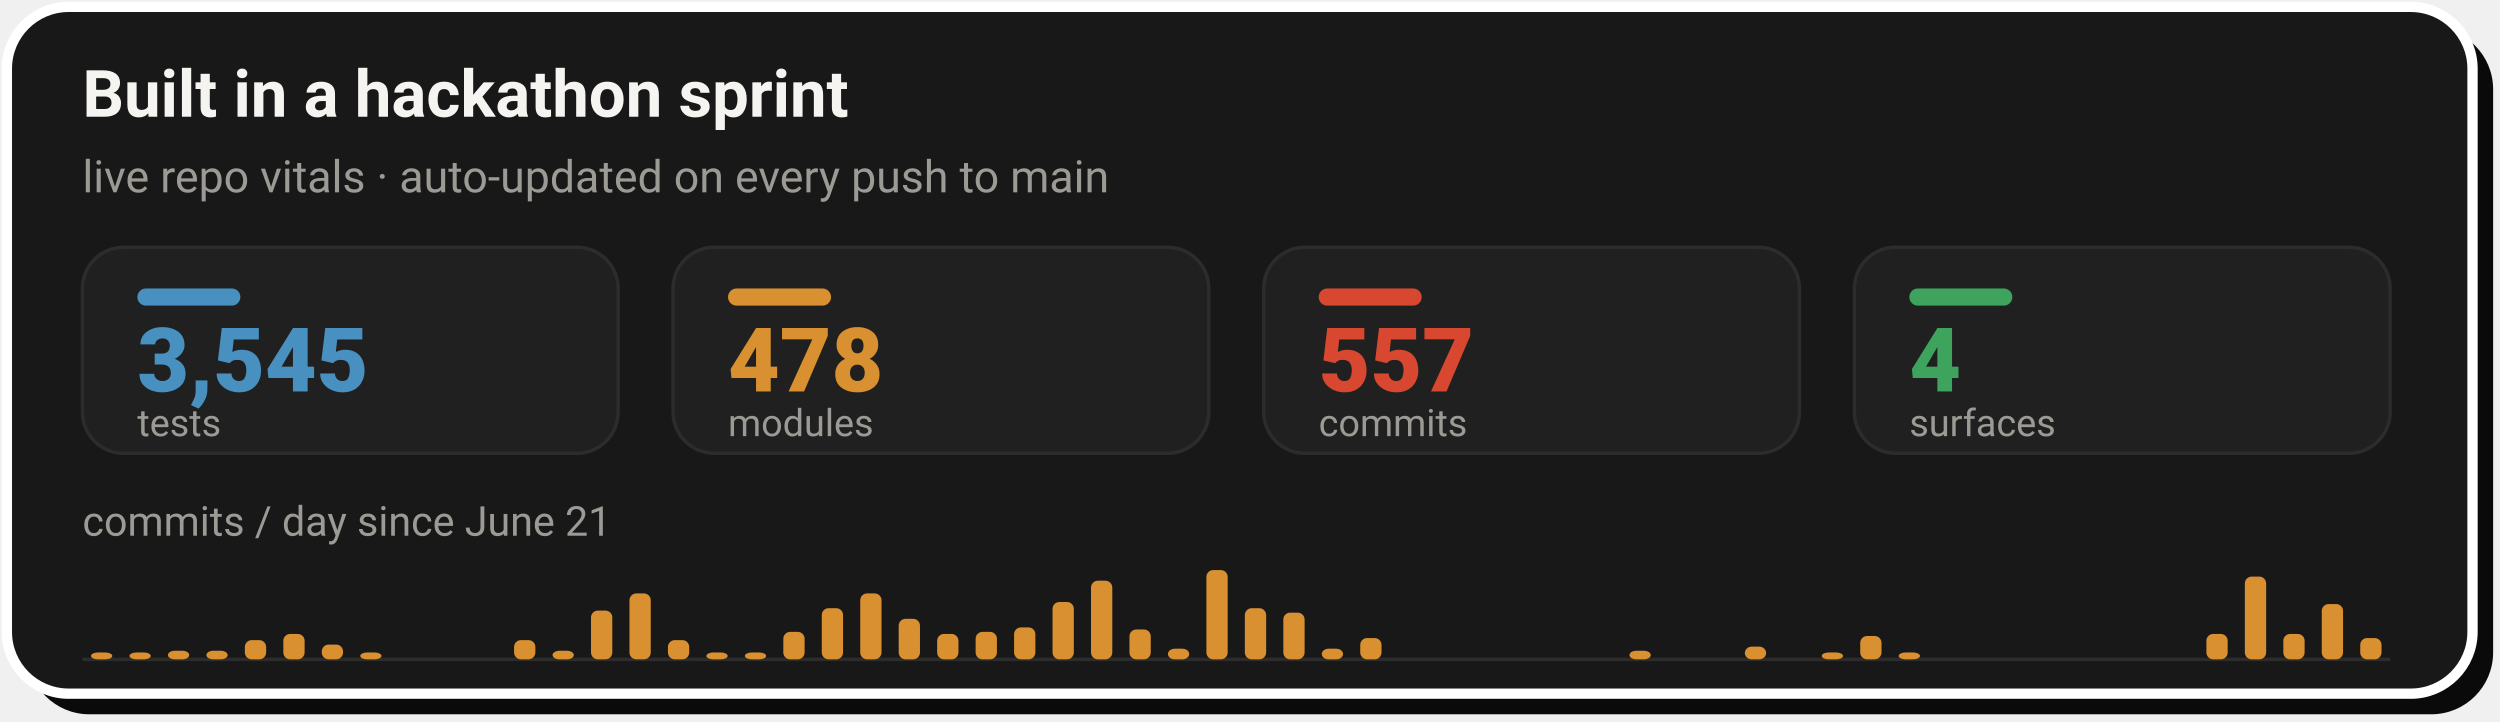
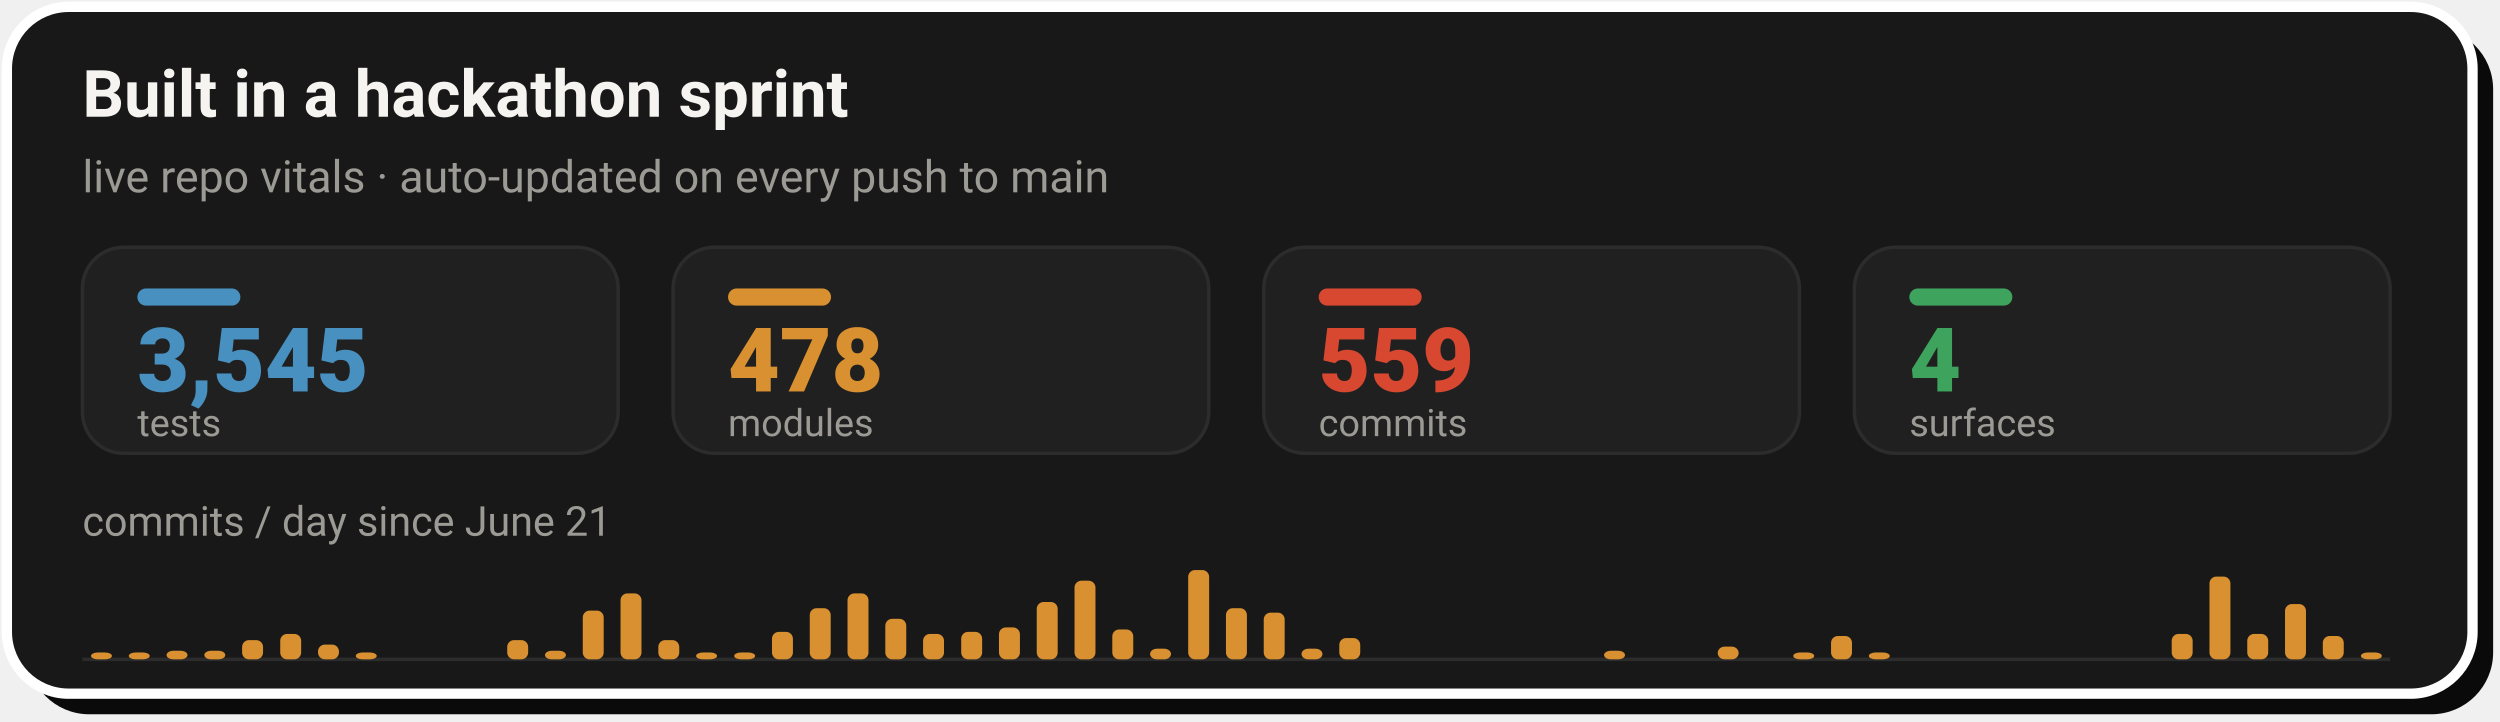
- <svg xmlns="http://www.w3.org/2000/svg" width="728" height="210" viewBox="0 0 728 210" role="img" aria-label="Live repo vitals: 3,545 tests, 478 modules, 557 commits across 4 surfaces, with a commits-per-day sprint velocity chart since June 21">
+ <svg xmlns="http://www.w3.org/2000/svg" width="728" height="210" viewBox="0 0 728 210" role="img" aria-label="Live repo vitals: 3,545 tests, 478 modules, 559 commits across 4 surfaces, with a commits-per-day sprint velocity chart since June 21">
  <rect x="8" y="8" width="718" height="200" rx="18" fill="#0A0A0A" />
  <rect x="2" y="2" width="718" height="200" rx="18" fill="#181818" stroke="#FFFFFF" stroke-width="3" />
  <text x="24" y="34" font-family="-apple-system,'Segoe UI',Roboto,Helvetica,Arial,sans-serif" font-size="19" font-weight="700" fill="#F5F4F1">Built in a hackathon sprint</text>
  <text x="24" y="56" font-family="-apple-system,'Segoe UI',Roboto,Helvetica,Arial,sans-serif" font-size="13" fill="#9C9A94">live repo vitals · auto-updated on every push to main</text>
  <rect x="24.0" y="72" width="156.0" height="60" rx="12" fill="#202020" stroke="#2C2C2C" stroke-width="1" />
  <rect x="40.0" y="84" width="30" height="5" rx="2.5" fill="#4890C0" />
  <text x="40.0" y="114" font-family="-apple-system,'Segoe UI',Roboto,Helvetica,Arial,sans-serif" font-size="26" font-weight="800" fill="#4890C0">3,545</text>
  <text x="40.0" y="127" font-family="-apple-system,'Segoe UI',Roboto,Helvetica,Arial,sans-serif" font-size="11" fill="#9C9A94">tests</text>
  <rect x="196.0" y="72" width="156.0" height="60" rx="12" fill="#202020" stroke="#2C2C2C" stroke-width="1" />
  <rect x="212.0" y="84" width="30" height="5" rx="2.5" fill="#D89030" />
  <text x="212.0" y="114" font-family="-apple-system,'Segoe UI',Roboto,Helvetica,Arial,sans-serif" font-size="26" font-weight="800" fill="#D89030">478</text>
  <text x="212.0" y="127" font-family="-apple-system,'Segoe UI',Roboto,Helvetica,Arial,sans-serif" font-size="11" fill="#9C9A94">modules</text>
  <rect x="368.0" y="72" width="156.0" height="60" rx="12" fill="#202020" stroke="#2C2C2C" stroke-width="1" />
  <rect x="384.0" y="84" width="30" height="5" rx="2.5" fill="#D84830" />
-   <text x="384.0" y="114" font-family="-apple-system,'Segoe UI',Roboto,Helvetica,Arial,sans-serif" font-size="26" font-weight="800" fill="#D84830">557</text>
+   <text x="384.0" y="114" font-family="-apple-system,'Segoe UI',Roboto,Helvetica,Arial,sans-serif" font-size="26" font-weight="800" fill="#D84830">559</text>
  <text x="384.0" y="127" font-family="-apple-system,'Segoe UI',Roboto,Helvetica,Arial,sans-serif" font-size="11" fill="#9C9A94">commits</text>
  <rect x="540.0" y="72" width="156.0" height="60" rx="12" fill="#202020" stroke="#2C2C2C" stroke-width="1" />
  <rect x="556.0" y="84" width="30" height="5" rx="2.5" fill="#3DA35D" />
  <text x="556.0" y="114" font-family="-apple-system,'Segoe UI',Roboto,Helvetica,Arial,sans-serif" font-size="26" font-weight="800" fill="#3DA35D">4</text>
  <text x="556.0" y="127" font-family="-apple-system,'Segoe UI',Roboto,Helvetica,Arial,sans-serif" font-size="11" fill="#9C9A94">surfaces</text>
  <text x="24" y="156" font-family="-apple-system,'Segoe UI',Roboto,Helvetica,Arial,sans-serif" font-size="12" fill="#9C9A94">commits / day since June 21</text>
  <line x1="24.0" y1="192" x2="696.0" y2="192" stroke="#2C2C2C" stroke-width="1" />
-   <rect x="26.5" y="190.0" width="6.2" height="2.0" rx="2" fill="#D89030" />
-   <rect x="37.7" y="190.0" width="6.2" height="2.0" rx="2" fill="#D89030" />
-   <rect x="48.9" y="189.5" width="6.2" height="2.5" rx="2" fill="#D89030" />
-   <rect x="60.1" y="189.5" width="6.2" height="2.5" rx="2" fill="#D89030" />
-   <rect x="71.3" y="186.4" width="6.2" height="5.6" rx="2" fill="#D89030" />
-   <rect x="82.5" y="184.6" width="6.2" height="7.4" rx="2" fill="#D89030" />
-   <rect x="93.7" y="187.7" width="6.2" height="4.3" rx="2" fill="#D89030" />
-   <rect x="104.9" y="190.0" width="6.2" height="2.0" rx="2" fill="#D89030" />
-   <rect x="149.7" y="186.4" width="6.2" height="5.6" rx="2" fill="#D89030" />
-   <rect x="160.9" y="189.5" width="6.2" height="2.5" rx="2" fill="#D89030" />
-   <rect x="172.1" y="177.8" width="6.2" height="14.2" rx="2" fill="#D89030" />
-   <rect x="183.3" y="172.8" width="6.2" height="19.2" rx="2" fill="#D89030" />
-   <rect x="194.5" y="186.4" width="6.2" height="5.6" rx="2" fill="#D89030" />
-   <rect x="205.7" y="190.0" width="6.2" height="2.0" rx="2" fill="#D89030" />
-   <rect x="216.9" y="190.0" width="6.2" height="2.0" rx="2" fill="#D89030" />
-   <rect x="228.1" y="184.0" width="6.2" height="8.0" rx="2" fill="#D89030" />
-   <rect x="239.3" y="177.1" width="6.2" height="14.9" rx="2" fill="#D89030" />
-   <rect x="250.5" y="172.8" width="6.2" height="19.2" rx="2" fill="#D89030" />
-   <rect x="261.7" y="180.2" width="6.2" height="11.8" rx="2" fill="#D89030" />
-   <rect x="272.9" y="184.6" width="6.2" height="7.4" rx="2" fill="#D89030" />
-   <rect x="284.1" y="184.0" width="6.2" height="8.0" rx="2" fill="#D89030" />
-   <rect x="295.3" y="182.7" width="6.2" height="9.3" rx="2" fill="#D89030" />
-   <rect x="306.5" y="175.3" width="6.2" height="16.7" rx="2" fill="#D89030" />
-   <rect x="317.7" y="169.1" width="6.2" height="22.9" rx="2" fill="#D89030" />
-   <rect x="328.9" y="183.3" width="6.2" height="8.7" rx="2" fill="#D89030" />
-   <rect x="340.1" y="188.9" width="6.2" height="3.1" rx="2" fill="#D89030" />
-   <rect x="351.3" y="166.0" width="6.2" height="26.0" rx="2" fill="#D89030" />
-   <rect x="362.5" y="177.1" width="6.2" height="14.9" rx="2" fill="#D89030" />
-   <rect x="373.7" y="178.4" width="6.2" height="13.6" rx="2" fill="#D89030" />
-   <rect x="384.9" y="188.9" width="6.2" height="3.1" rx="2" fill="#D89030" />
-   <rect x="396.1" y="185.8" width="6.2" height="6.2" rx="2" fill="#D89030" />
-   <rect x="474.5" y="189.5" width="6.2" height="2.5" rx="2" fill="#D89030" />
-   <rect x="508.1" y="188.3" width="6.2" height="3.7" rx="2" fill="#D89030" />
-   <rect x="530.5" y="190.0" width="6.2" height="2.0" rx="2" fill="#D89030" />
-   <rect x="541.7" y="185.2" width="6.2" height="6.8" rx="2" fill="#D89030" />
-   <rect x="552.9" y="190.0" width="6.2" height="2.0" rx="2" fill="#D89030" />
-   <rect x="642.5" y="184.6" width="6.2" height="7.4" rx="2" fill="#D89030" />
-   <rect x="653.7" y="167.9" width="6.2" height="24.1" rx="2" fill="#D89030" />
-   <rect x="664.9" y="184.6" width="6.2" height="7.4" rx="2" fill="#D89030" />
-   <rect x="676.1" y="175.9" width="6.2" height="16.1" rx="2" fill="#D89030" />
-   <rect x="687.3" y="185.8" width="6.2" height="6.2" rx="2" fill="#D89030" />
+   <rect x="26.5" y="190.0" width="6.1" height="2.0" rx="2" fill="#D89030" />
+   <rect x="37.5" y="190.0" width="6.1" height="2.0" rx="2" fill="#D89030" />
+   <rect x="48.5" y="189.5" width="6.1" height="2.5" rx="2" fill="#D89030" />
+   <rect x="59.5" y="189.5" width="6.1" height="2.5" rx="2" fill="#D89030" />
+   <rect x="70.5" y="186.4" width="6.1" height="5.6" rx="2" fill="#D89030" />
+   <rect x="81.6" y="184.6" width="6.1" height="7.4" rx="2" fill="#D89030" />
+   <rect x="92.6" y="187.7" width="6.1" height="4.3" rx="2" fill="#D89030" />
+   <rect x="103.6" y="190.0" width="6.1" height="2.0" rx="2" fill="#D89030" />
+   <rect x="147.7" y="186.4" width="6.1" height="5.6" rx="2" fill="#D89030" />
+   <rect x="158.7" y="189.5" width="6.1" height="2.5" rx="2" fill="#D89030" />
+   <rect x="169.7" y="177.8" width="6.1" height="14.2" rx="2" fill="#D89030" />
+   <rect x="180.7" y="172.8" width="6.1" height="19.2" rx="2" fill="#D89030" />
+   <rect x="191.7" y="186.4" width="6.1" height="5.6" rx="2" fill="#D89030" />
+   <rect x="202.7" y="190.0" width="6.1" height="2.0" rx="2" fill="#D89030" />
+   <rect x="213.8" y="190.0" width="6.1" height="2.0" rx="2" fill="#D89030" />
+   <rect x="224.8" y="184.0" width="6.1" height="8.0" rx="2" fill="#D89030" />
+   <rect x="235.8" y="177.1" width="6.1" height="14.9" rx="2" fill="#D89030" />
+   <rect x="246.8" y="172.8" width="6.1" height="19.2" rx="2" fill="#D89030" />
+   <rect x="257.8" y="180.2" width="6.1" height="11.8" rx="2" fill="#D89030" />
+   <rect x="268.8" y="184.6" width="6.1" height="7.4" rx="2" fill="#D89030" />
+   <rect x="279.9" y="184.0" width="6.1" height="8.0" rx="2" fill="#D89030" />
+   <rect x="290.9" y="182.7" width="6.1" height="9.3" rx="2" fill="#D89030" />
+   <rect x="301.9" y="175.3" width="6.1" height="16.7" rx="2" fill="#D89030" />
+   <rect x="312.9" y="169.1" width="6.1" height="22.9" rx="2" fill="#D89030" />
+   <rect x="323.9" y="183.3" width="6.1" height="8.7" rx="2" fill="#D89030" />
+   <rect x="334.9" y="188.9" width="6.1" height="3.1" rx="2" fill="#D89030" />
+   <rect x="346.0" y="166.0" width="6.1" height="26.0" rx="2" fill="#D89030" />
+   <rect x="357.0" y="177.1" width="6.1" height="14.9" rx="2" fill="#D89030" />
+   <rect x="368.0" y="178.4" width="6.1" height="13.6" rx="2" fill="#D89030" />
+   <rect x="379.0" y="188.9" width="6.1" height="3.1" rx="2" fill="#D89030" />
+   <rect x="390.0" y="185.8" width="6.1" height="6.2" rx="2" fill="#D89030" />
+   <rect x="467.1" y="189.5" width="6.1" height="2.5" rx="2" fill="#D89030" />
+   <rect x="500.2" y="188.3" width="6.1" height="3.7" rx="2" fill="#D89030" />
+   <rect x="522.2" y="190.0" width="6.1" height="2.0" rx="2" fill="#D89030" />
+   <rect x="533.2" y="185.2" width="6.1" height="6.8" rx="2" fill="#D89030" />
+   <rect x="544.2" y="190.0" width="6.1" height="2.0" rx="2" fill="#D89030" />
+   <rect x="632.4" y="184.6" width="6.1" height="7.4" rx="2" fill="#D89030" />
+   <rect x="643.4" y="167.9" width="6.1" height="24.1" rx="2" fill="#D89030" />
+   <rect x="654.4" y="184.6" width="6.1" height="7.4" rx="2" fill="#D89030" />
+   <rect x="665.4" y="175.9" width="6.1" height="16.1" rx="2" fill="#D89030" />
+   <rect x="676.4" y="185.2" width="6.1" height="6.8" rx="2" fill="#D89030" />
+   <rect x="687.5" y="190.0" width="6.1" height="2.0" rx="2" fill="#D89030" />
</svg>
